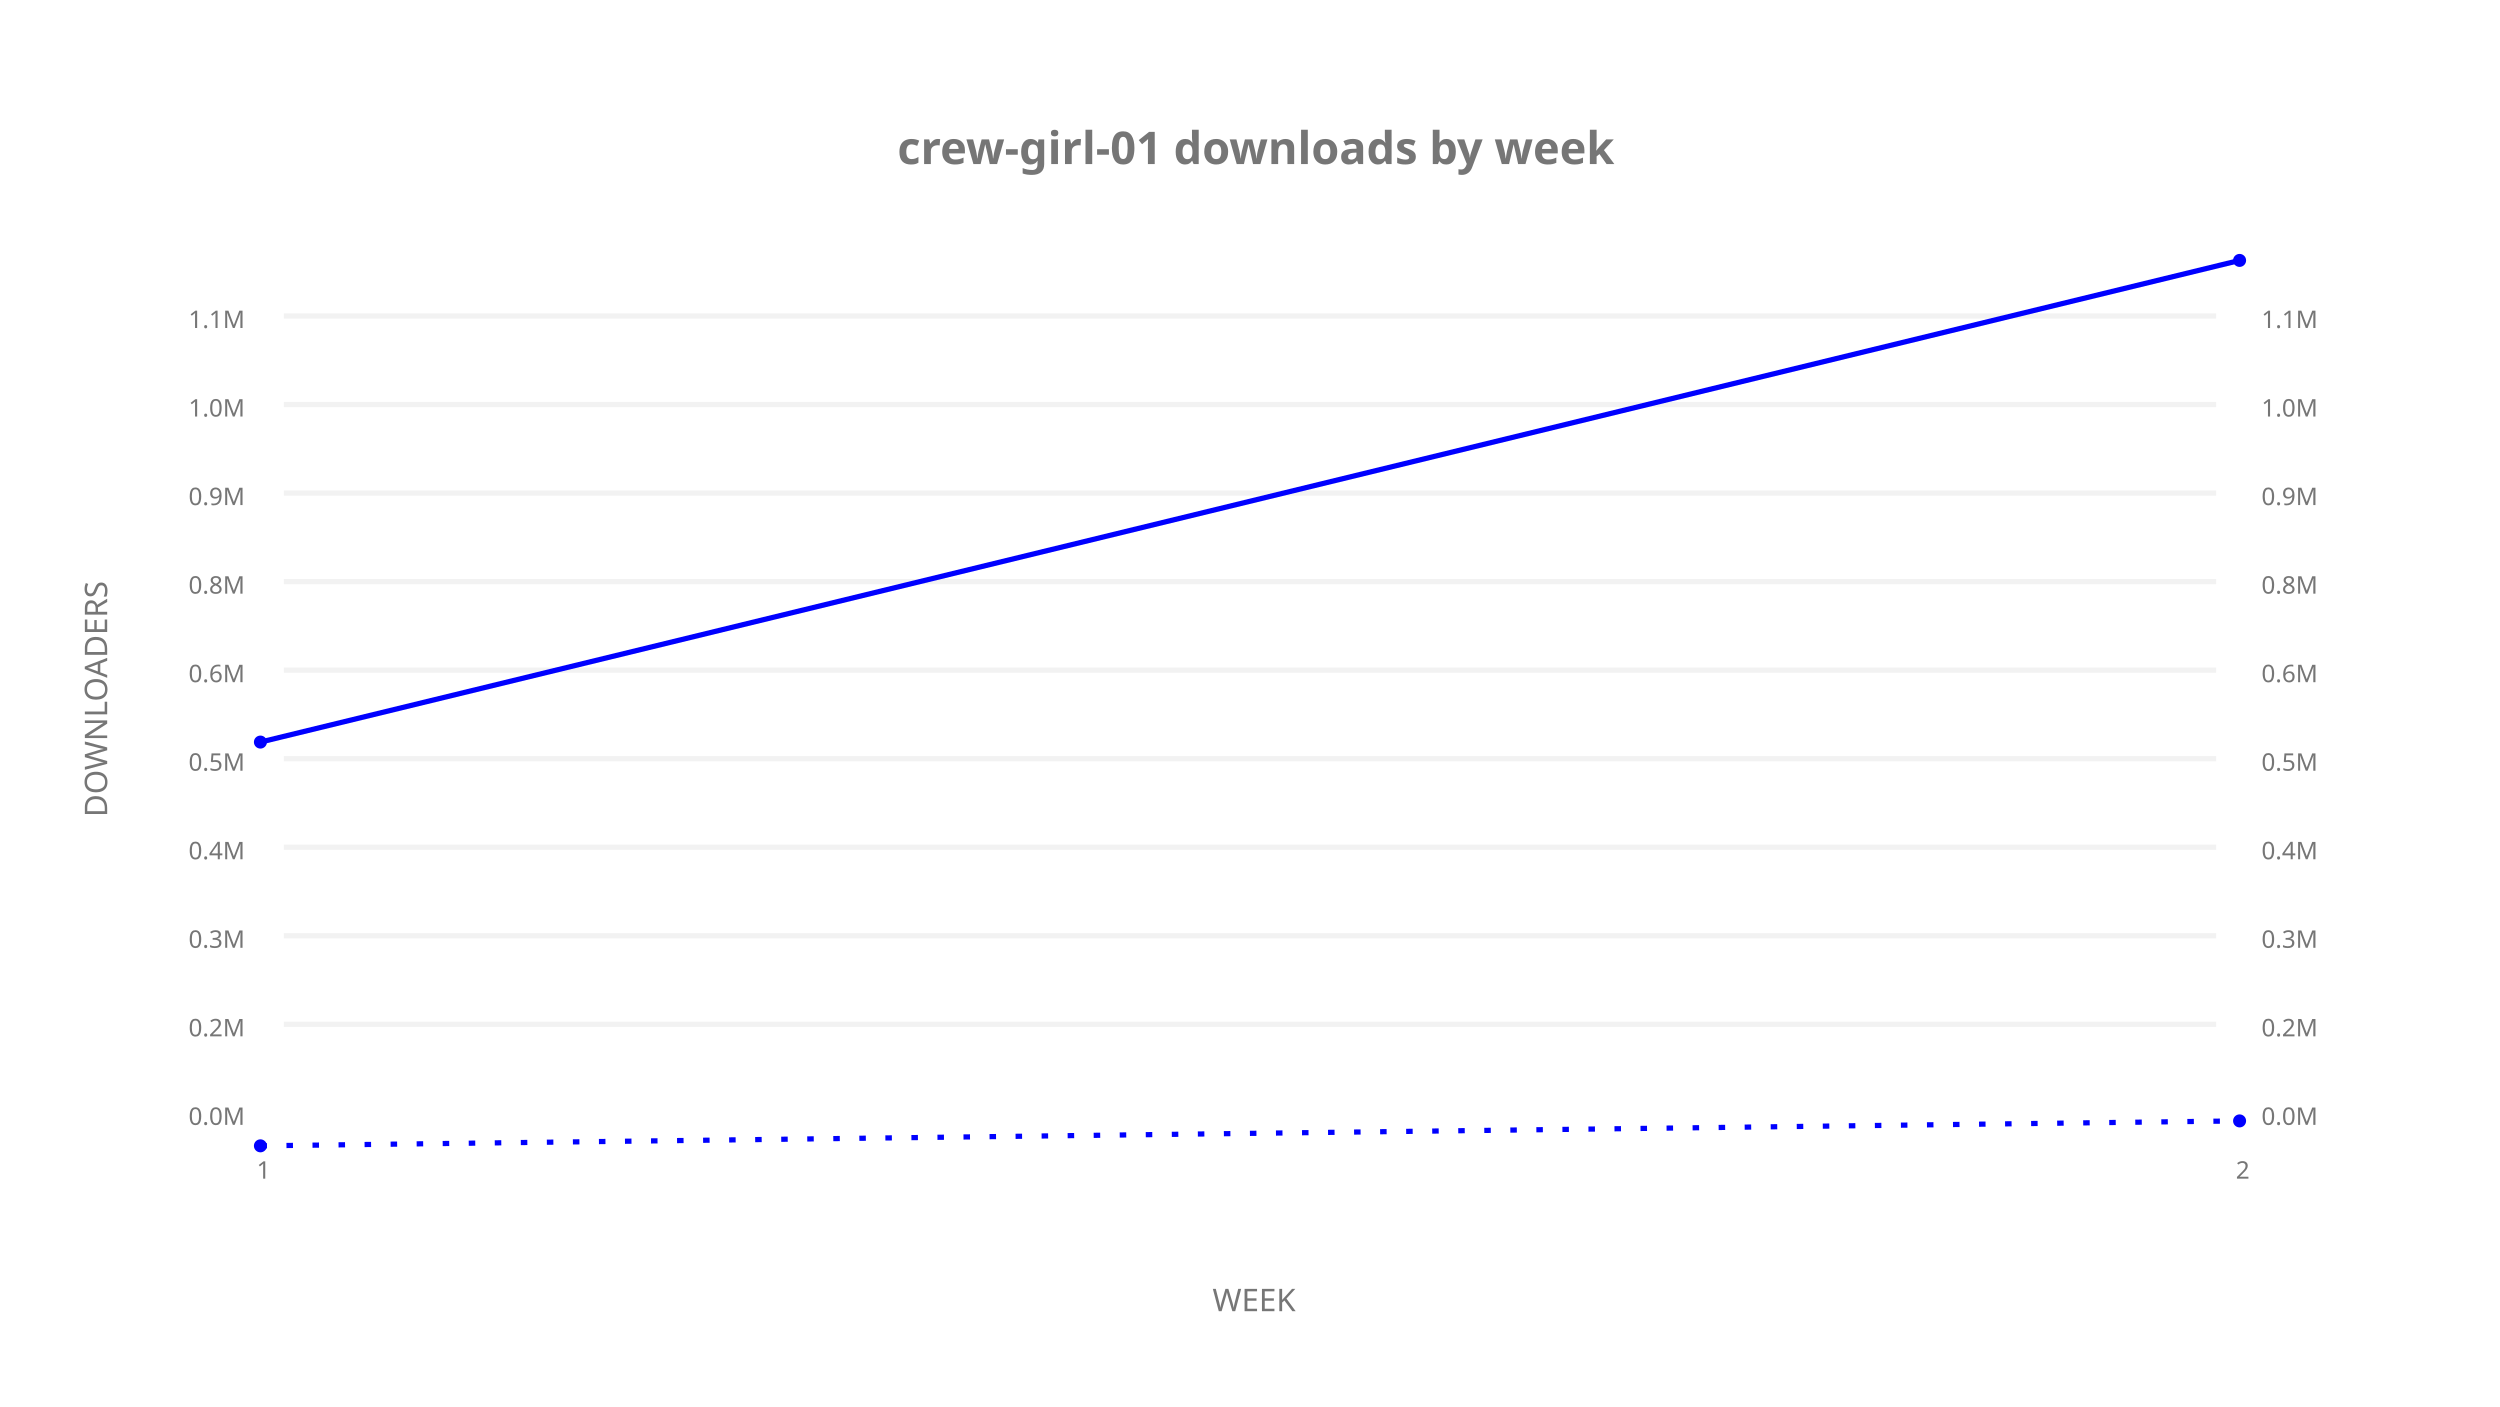
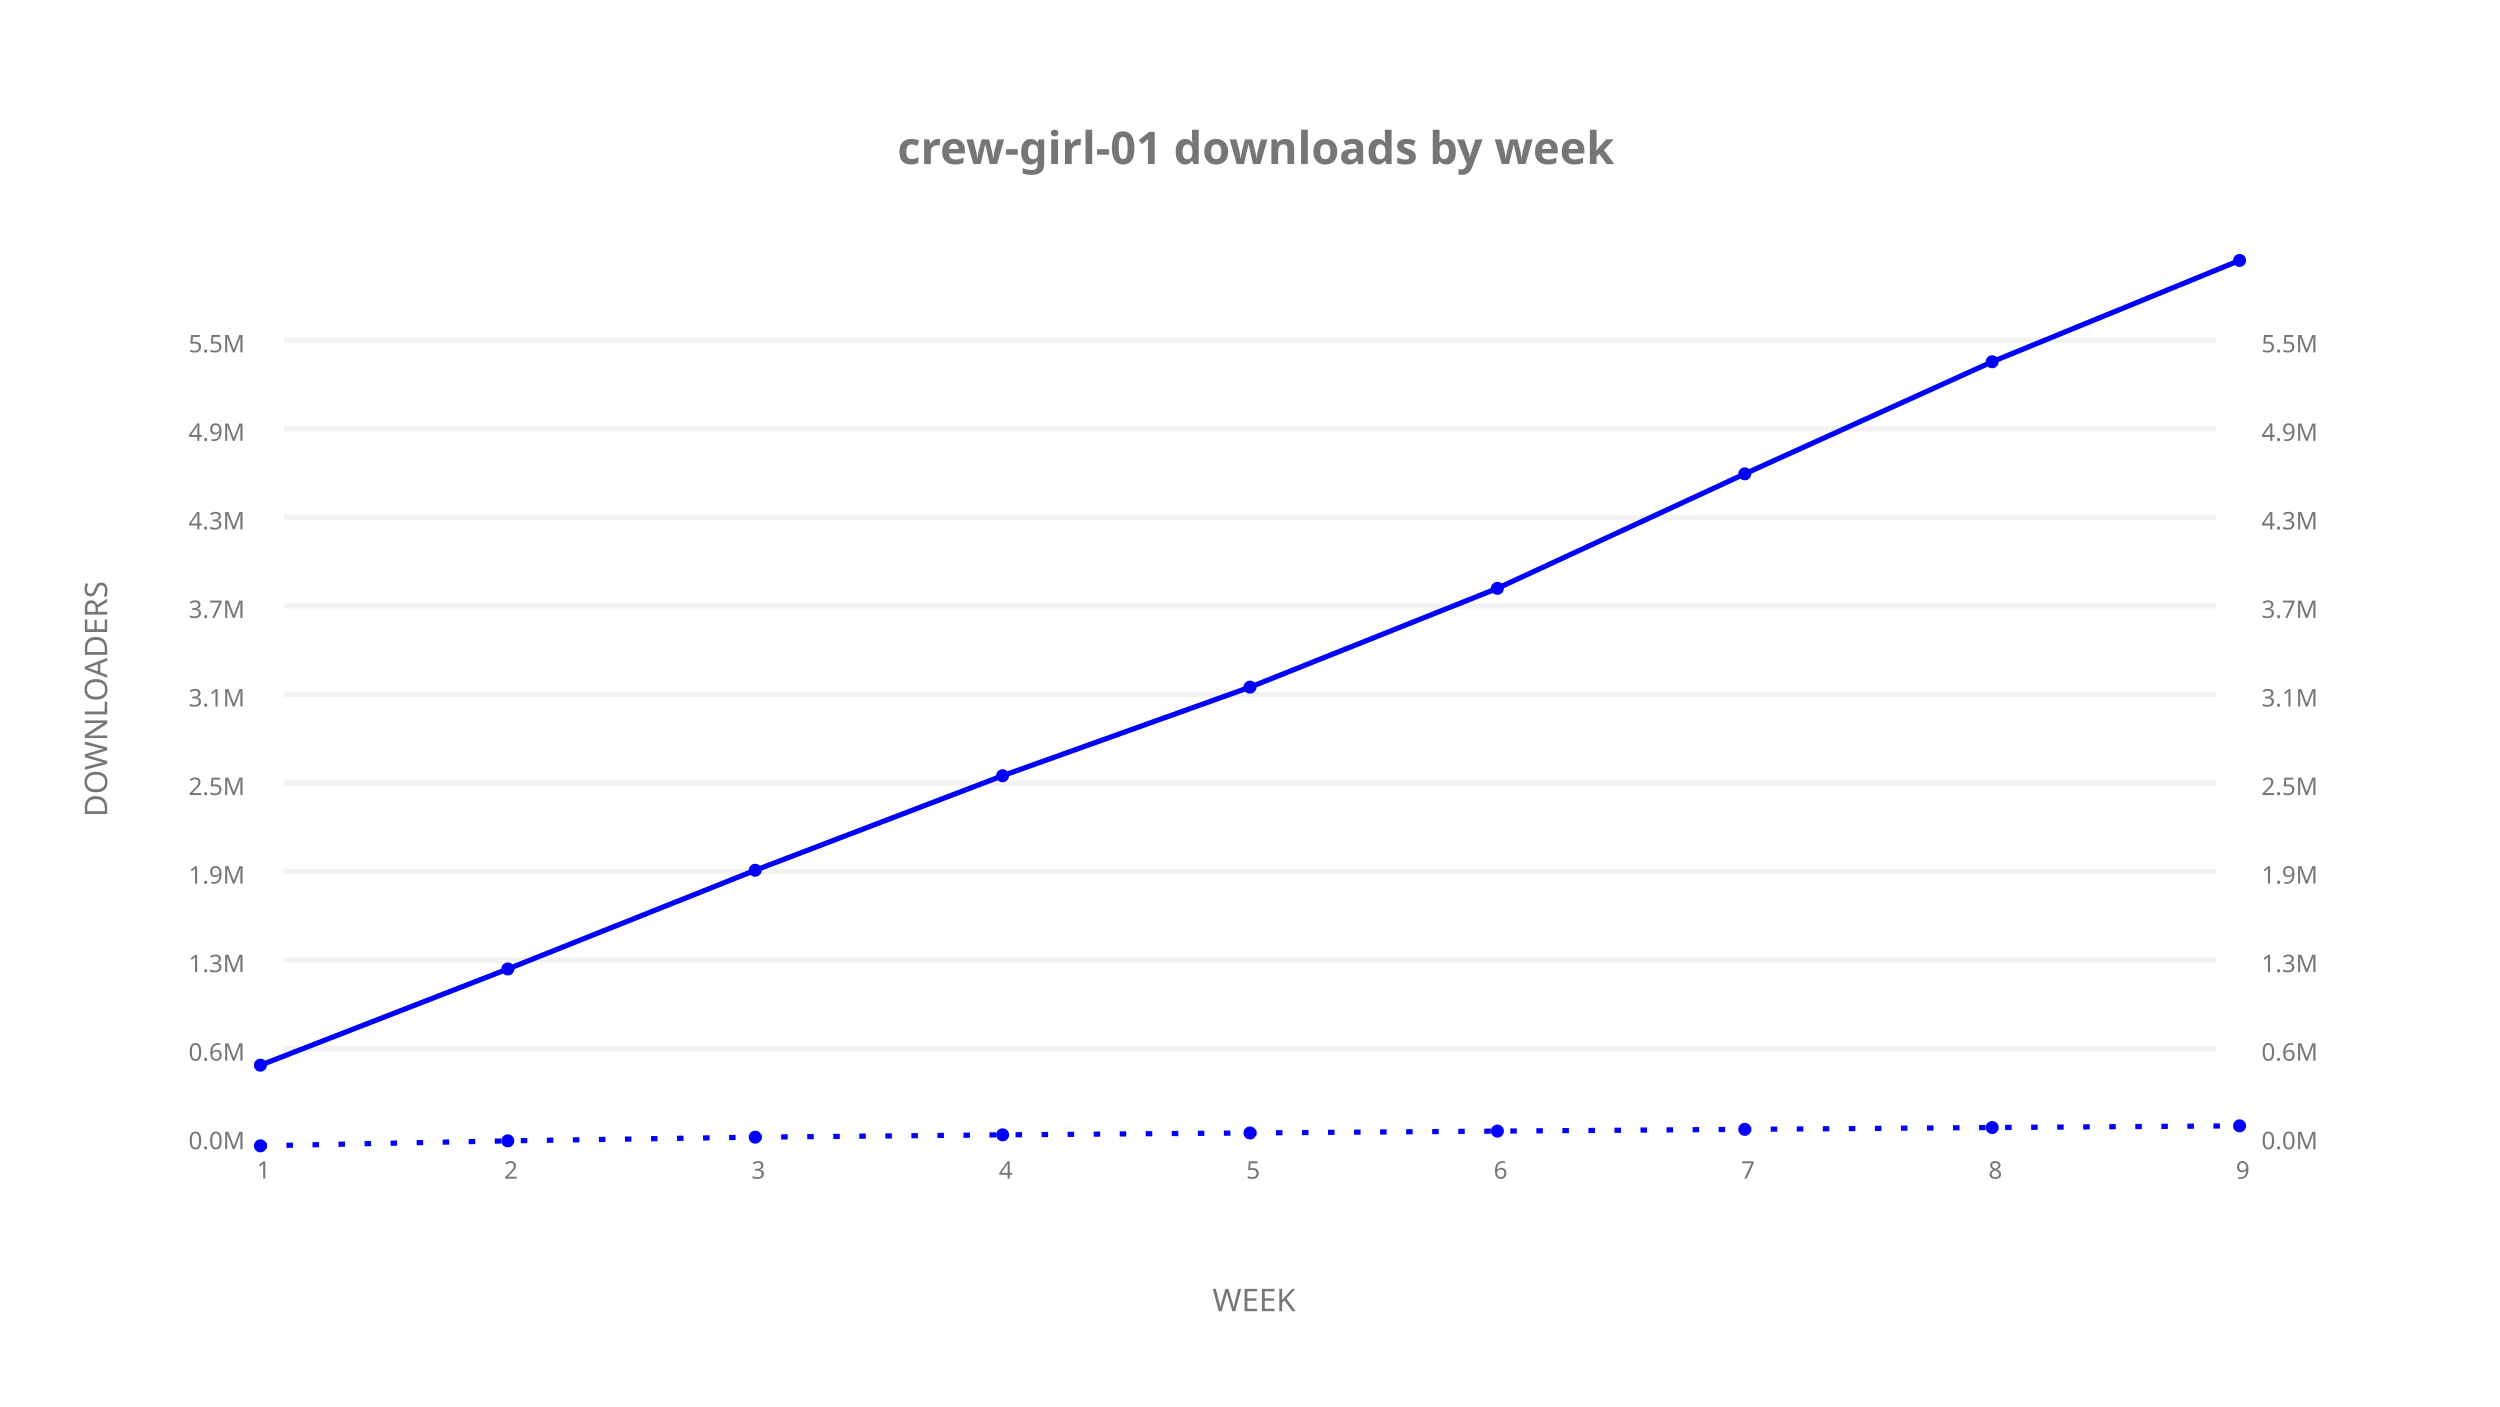
<svg xmlns="http://www.w3.org/2000/svg" xml:space="preserve" id="crew-girl-01-downloads-by-week-crew-girl-01-week" x="0px" y="0px" width="1920px" height="1080px" viewBox="0 0 1920 1080" enable-background="new 0 0 1920 1080" role="img">
  <g id="annotations">
    <text x="960" y="126" font-family="Atkinson Hyperlegible" font-size="26pt" text-anchor="middle" text-align="center" font-weight="600" font-style="normal" style="fill:rgb(118,118,118); fill-opacity:1; stroke:rgb(118,118,118); stroke-opacity:0; stroke-width:0.5"> crew-girl-01 downloads by week</text>
    <g id="axes-lines">
      <text x="960" y="1007" font-family="Atkinson Hyperlegible" font-size="18pt" text-anchor="middle" text-align="center" font-weight="500" font-style="normal" style="fill:rgb(118,118,118); fill-opacity:1; stroke:rgb(118,118,118); stroke-opacity:0; stroke-width:0.5"> WEEK</text>
      <text x="73" y="540" font-family="Atkinson Hyperlegible" font-size="18pt" text-anchor="middle" text-align="center" dominant-baseline="central" font-weight="500" font-style="normal" style="fill:rgb(118,118,118); fill-opacity:1; stroke:rgb(118,118,118); stroke-opacity:0; stroke-width:0.5" transform="rotate(-90,73,540)"> DOWNLOADERS</text>
    </g>
    <g id="tic-y-label-lines">
-       <line x1="218" y1="786.674" x2="1702" y2="786.674" style="fill:rgb(0,0,255); fill-opacity:0; stroke:rgb(242,242,242); stroke-opacity:1; stroke-width:4" />
-       <line x1="218" y1="718.674" x2="1702" y2="718.674" style="fill:rgb(0,0,255); fill-opacity:0; stroke:rgb(242,242,242); stroke-opacity:1; stroke-width:4" />
-       <line x1="218" y1="650.674" x2="1702" y2="650.674" style="fill:rgb(0,0,255); fill-opacity:0; stroke:rgb(242,242,242); stroke-opacity:1; stroke-width:4" />
-       <line x1="218" y1="582.674" x2="1702" y2="582.674" style="fill:rgb(0,0,255); fill-opacity:0; stroke:rgb(242,242,242); stroke-opacity:1; stroke-width:4" />
-       <line x1="218" y1="514.674" x2="1702" y2="514.674" style="fill:rgb(0,0,255); fill-opacity:0; stroke:rgb(242,242,242); stroke-opacity:1; stroke-width:4" />
-       <line x1="218" y1="446.674" x2="1702" y2="446.674" style="fill:rgb(0,0,255); fill-opacity:0; stroke:rgb(242,242,242); stroke-opacity:1; stroke-width:4" />
-       <line x1="218" y1="378.674" x2="1702" y2="378.674" style="fill:rgb(0,0,255); fill-opacity:0; stroke:rgb(242,242,242); stroke-opacity:1; stroke-width:4" />
-       <line x1="218" y1="310.674" x2="1702" y2="310.674" style="fill:rgb(0,0,255); fill-opacity:0; stroke:rgb(242,242,242); stroke-opacity:1; stroke-width:4" />
-       <line x1="218" y1="242.674" x2="1702" y2="242.674" style="fill:rgb(0,0,255); fill-opacity:0; stroke:rgb(242,242,242); stroke-opacity:1; stroke-width:4" />
+       <line x1="218" y1="805.341" x2="1702" y2="805.341" style="fill:rgb(0,0,255); fill-opacity:0; stroke:rgb(242,242,242); stroke-opacity:1; stroke-width:4" />
+       <line x1="218" y1="737.341" x2="1702" y2="737.341" style="fill:rgb(0,0,255); fill-opacity:0; stroke:rgb(242,242,242); stroke-opacity:1; stroke-width:4" />
+       <line x1="218" y1="669.341" x2="1702" y2="669.341" style="fill:rgb(0,0,255); fill-opacity:0; stroke:rgb(242,242,242); stroke-opacity:1; stroke-width:4" />
+       <line x1="218" y1="601.341" x2="1702" y2="601.341" style="fill:rgb(0,0,255); fill-opacity:0; stroke:rgb(242,242,242); stroke-opacity:1; stroke-width:4" />
+       <line x1="218" y1="533.341" x2="1702" y2="533.341" style="fill:rgb(0,0,255); fill-opacity:0; stroke:rgb(242,242,242); stroke-opacity:1; stroke-width:4" />
+       <line x1="218" y1="465.341" x2="1702" y2="465.341" style="fill:rgb(0,0,255); fill-opacity:0; stroke:rgb(242,242,242); stroke-opacity:1; stroke-width:4" />
+       <line x1="218" y1="397.341" x2="1702" y2="397.341" style="fill:rgb(0,0,255); fill-opacity:0; stroke:rgb(242,242,242); stroke-opacity:1; stroke-width:4" />
+       <line x1="218" y1="329.341" x2="1702" y2="329.341" style="fill:rgb(0,0,255); fill-opacity:0; stroke:rgb(242,242,242); stroke-opacity:1; stroke-width:4" />
+       <line x1="218" y1="261.341" x2="1702" y2="261.341" style="fill:rgb(0,0,255); fill-opacity:0; stroke:rgb(242,242,242); stroke-opacity:1; stroke-width:4" />
    </g>
    <g id="tic-x-labels">
      <text x="200" y="898" font-family="Atkinson Hyperlegible" font-size="14pt" text-anchor="middle" text-align="center" dominant-baseline="central" font-weight="400" font-style="normal" style="fill:rgb(118,118,118); fill-opacity:1; stroke:rgb(118,118,118); stroke-opacity:0; stroke-width:0.5"> 1</text>
-       <text x="1720" y="898" font-family="Atkinson Hyperlegible" font-size="14pt" text-anchor="middle" text-align="center" dominant-baseline="central" font-weight="400" font-style="normal" style="fill:rgb(118,118,118); fill-opacity:1; stroke:rgb(118,118,118); stroke-opacity:0; stroke-width:0.5"> 2</text>
+       <text x="390" y="898" font-family="Atkinson Hyperlegible" font-size="14pt" text-anchor="middle" text-align="center" dominant-baseline="central" font-weight="400" font-style="normal" style="fill:rgb(118,118,118); fill-opacity:1; stroke:rgb(118,118,118); stroke-opacity:0; stroke-width:0.5"> 2</text>
+       <text x="580" y="898" font-family="Atkinson Hyperlegible" font-size="14pt" text-anchor="middle" text-align="center" dominant-baseline="central" font-weight="400" font-style="normal" style="fill:rgb(118,118,118); fill-opacity:1; stroke:rgb(118,118,118); stroke-opacity:0; stroke-width:0.5"> 3</text>
+       <text x="770" y="898" font-family="Atkinson Hyperlegible" font-size="14pt" text-anchor="middle" text-align="center" dominant-baseline="central" font-weight="400" font-style="normal" style="fill:rgb(118,118,118); fill-opacity:1; stroke:rgb(118,118,118); stroke-opacity:0; stroke-width:0.5"> 4</text>
+       <text x="960" y="898" font-family="Atkinson Hyperlegible" font-size="14pt" text-anchor="middle" text-align="center" dominant-baseline="central" font-weight="400" font-style="normal" style="fill:rgb(118,118,118); fill-opacity:1; stroke:rgb(118,118,118); stroke-opacity:0; stroke-width:0.5"> 5</text>
+       <text x="1150" y="898" font-family="Atkinson Hyperlegible" font-size="14pt" text-anchor="middle" text-align="center" dominant-baseline="central" font-weight="400" font-style="normal" style="fill:rgb(118,118,118); fill-opacity:1; stroke:rgb(118,118,118); stroke-opacity:0; stroke-width:0.5"> 6</text>
+       <text x="1340" y="898" font-family="Atkinson Hyperlegible" font-size="14pt" text-anchor="middle" text-align="center" dominant-baseline="central" font-weight="400" font-style="normal" style="fill:rgb(118,118,118); fill-opacity:1; stroke:rgb(118,118,118); stroke-opacity:0; stroke-width:0.5"> 7</text>
+       <text x="1530" y="898" font-family="Atkinson Hyperlegible" font-size="14pt" text-anchor="middle" text-align="center" dominant-baseline="central" font-weight="400" font-style="normal" style="fill:rgb(118,118,118); fill-opacity:1; stroke:rgb(118,118,118); stroke-opacity:0; stroke-width:0.5"> 8</text>
+       <text x="1720" y="898" font-family="Atkinson Hyperlegible" font-size="14pt" text-anchor="middle" text-align="center" dominant-baseline="central" font-weight="400" font-style="normal" style="fill:rgb(118,118,118); fill-opacity:1; stroke:rgb(118,118,118); stroke-opacity:0; stroke-width:0.5"> 9</text>
    </g>
    <g id="tic-y-labels">
-       <text x="164" y="856.674" font-family="Atkinson Hyperlegible" font-size="14pt" text-anchor="middle" text-align="center" dominant-baseline="central" font-weight="400" font-style="normal" style="fill:rgb(118,118,118); fill-opacity:1; stroke:rgb(118,118,118); stroke-opacity:0; stroke-width:0.5"> 0.0M</text>
-       <text x="1756" y="856.674" font-family="Atkinson Hyperlegible" font-size="14pt" text-anchor="middle" text-align="center" dominant-baseline="central" font-weight="400" font-style="normal" style="fill:rgb(118,118,118); fill-opacity:1; stroke:rgb(118,118,118); stroke-opacity:0; stroke-width:0.5"> 0.0M</text>
-       <text x="164" y="788.674" font-family="Atkinson Hyperlegible" font-size="14pt" text-anchor="middle" text-align="center" dominant-baseline="central" font-weight="400" font-style="normal" style="fill:rgb(118,118,118); fill-opacity:1; stroke:rgb(118,118,118); stroke-opacity:0; stroke-width:0.5"> 0.2M</text>
-       <text x="1756" y="788.674" font-family="Atkinson Hyperlegible" font-size="14pt" text-anchor="middle" text-align="center" dominant-baseline="central" font-weight="400" font-style="normal" style="fill:rgb(118,118,118); fill-opacity:1; stroke:rgb(118,118,118); stroke-opacity:0; stroke-width:0.5"> 0.2M</text>
-       <text x="164" y="720.674" font-family="Atkinson Hyperlegible" font-size="14pt" text-anchor="middle" text-align="center" dominant-baseline="central" font-weight="400" font-style="normal" style="fill:rgb(118,118,118); fill-opacity:1; stroke:rgb(118,118,118); stroke-opacity:0; stroke-width:0.5"> 0.3M</text>
-       <text x="1756" y="720.674" font-family="Atkinson Hyperlegible" font-size="14pt" text-anchor="middle" text-align="center" dominant-baseline="central" font-weight="400" font-style="normal" style="fill:rgb(118,118,118); fill-opacity:1; stroke:rgb(118,118,118); stroke-opacity:0; stroke-width:0.5"> 0.3M</text>
-       <text x="164" y="652.674" font-family="Atkinson Hyperlegible" font-size="14pt" text-anchor="middle" text-align="center" dominant-baseline="central" font-weight="400" font-style="normal" style="fill:rgb(118,118,118); fill-opacity:1; stroke:rgb(118,118,118); stroke-opacity:0; stroke-width:0.5"> 0.4M</text>
-       <text x="1756" y="652.674" font-family="Atkinson Hyperlegible" font-size="14pt" text-anchor="middle" text-align="center" dominant-baseline="central" font-weight="400" font-style="normal" style="fill:rgb(118,118,118); fill-opacity:1; stroke:rgb(118,118,118); stroke-opacity:0; stroke-width:0.5"> 0.4M</text>
-       <text x="164" y="584.674" font-family="Atkinson Hyperlegible" font-size="14pt" text-anchor="middle" text-align="center" dominant-baseline="central" font-weight="400" font-style="normal" style="fill:rgb(118,118,118); fill-opacity:1; stroke:rgb(118,118,118); stroke-opacity:0; stroke-width:0.5"> 0.5M</text>
-       <text x="1756" y="584.674" font-family="Atkinson Hyperlegible" font-size="14pt" text-anchor="middle" text-align="center" dominant-baseline="central" font-weight="400" font-style="normal" style="fill:rgb(118,118,118); fill-opacity:1; stroke:rgb(118,118,118); stroke-opacity:0; stroke-width:0.5"> 0.5M</text>
-       <text x="164" y="516.674" font-family="Atkinson Hyperlegible" font-size="14pt" text-anchor="middle" text-align="center" dominant-baseline="central" font-weight="400" font-style="normal" style="fill:rgb(118,118,118); fill-opacity:1; stroke:rgb(118,118,118); stroke-opacity:0; stroke-width:0.5"> 0.6M</text>
-       <text x="1756" y="516.674" font-family="Atkinson Hyperlegible" font-size="14pt" text-anchor="middle" text-align="center" dominant-baseline="central" font-weight="400" font-style="normal" style="fill:rgb(118,118,118); fill-opacity:1; stroke:rgb(118,118,118); stroke-opacity:0; stroke-width:0.5"> 0.6M</text>
-       <text x="164" y="448.674" font-family="Atkinson Hyperlegible" font-size="14pt" text-anchor="middle" text-align="center" dominant-baseline="central" font-weight="400" font-style="normal" style="fill:rgb(118,118,118); fill-opacity:1; stroke:rgb(118,118,118); stroke-opacity:0; stroke-width:0.5"> 0.8M</text>
-       <text x="1756" y="448.674" font-family="Atkinson Hyperlegible" font-size="14pt" text-anchor="middle" text-align="center" dominant-baseline="central" font-weight="400" font-style="normal" style="fill:rgb(118,118,118); fill-opacity:1; stroke:rgb(118,118,118); stroke-opacity:0; stroke-width:0.5"> 0.8M</text>
-       <text x="164" y="380.674" font-family="Atkinson Hyperlegible" font-size="14pt" text-anchor="middle" text-align="center" dominant-baseline="central" font-weight="400" font-style="normal" style="fill:rgb(118,118,118); fill-opacity:1; stroke:rgb(118,118,118); stroke-opacity:0; stroke-width:0.5"> 0.9M</text>
-       <text x="1756" y="380.674" font-family="Atkinson Hyperlegible" font-size="14pt" text-anchor="middle" text-align="center" dominant-baseline="central" font-weight="400" font-style="normal" style="fill:rgb(118,118,118); fill-opacity:1; stroke:rgb(118,118,118); stroke-opacity:0; stroke-width:0.5"> 0.9M</text>
-       <text x="164" y="312.674" font-family="Atkinson Hyperlegible" font-size="14pt" text-anchor="middle" text-align="center" dominant-baseline="central" font-weight="400" font-style="normal" style="fill:rgb(118,118,118); fill-opacity:1; stroke:rgb(118,118,118); stroke-opacity:0; stroke-width:0.5"> 1.0M</text>
-       <text x="1756" y="312.674" font-family="Atkinson Hyperlegible" font-size="14pt" text-anchor="middle" text-align="center" dominant-baseline="central" font-weight="400" font-style="normal" style="fill:rgb(118,118,118); fill-opacity:1; stroke:rgb(118,118,118); stroke-opacity:0; stroke-width:0.5"> 1.0M</text>
-       <text x="164" y="244.674" font-family="Atkinson Hyperlegible" font-size="14pt" text-anchor="middle" text-align="center" dominant-baseline="central" font-weight="400" font-style="normal" style="fill:rgb(118,118,118); fill-opacity:1; stroke:rgb(118,118,118); stroke-opacity:0; stroke-width:0.5"> 1.1M</text>
-       <text x="1756" y="244.674" font-family="Atkinson Hyperlegible" font-size="14pt" text-anchor="middle" text-align="center" dominant-baseline="central" font-weight="400" font-style="normal" style="fill:rgb(118,118,118); fill-opacity:1; stroke:rgb(118,118,118); stroke-opacity:0; stroke-width:0.5"> 1.1M</text>
+       <text x="164" y="875.341" font-family="Atkinson Hyperlegible" font-size="14pt" text-anchor="middle" text-align="center" dominant-baseline="central" font-weight="400" font-style="normal" style="fill:rgb(118,118,118); fill-opacity:1; stroke:rgb(118,118,118); stroke-opacity:0; stroke-width:0.5"> 0.0M</text>
+       <text x="1756" y="875.341" font-family="Atkinson Hyperlegible" font-size="14pt" text-anchor="middle" text-align="center" dominant-baseline="central" font-weight="400" font-style="normal" style="fill:rgb(118,118,118); fill-opacity:1; stroke:rgb(118,118,118); stroke-opacity:0; stroke-width:0.5"> 0.0M</text>
+       <text x="164" y="807.341" font-family="Atkinson Hyperlegible" font-size="14pt" text-anchor="middle" text-align="center" dominant-baseline="central" font-weight="400" font-style="normal" style="fill:rgb(118,118,118); fill-opacity:1; stroke:rgb(118,118,118); stroke-opacity:0; stroke-width:0.5"> 0.6M</text>
+       <text x="1756" y="807.341" font-family="Atkinson Hyperlegible" font-size="14pt" text-anchor="middle" text-align="center" dominant-baseline="central" font-weight="400" font-style="normal" style="fill:rgb(118,118,118); fill-opacity:1; stroke:rgb(118,118,118); stroke-opacity:0; stroke-width:0.5"> 0.6M</text>
+       <text x="164" y="739.341" font-family="Atkinson Hyperlegible" font-size="14pt" text-anchor="middle" text-align="center" dominant-baseline="central" font-weight="400" font-style="normal" style="fill:rgb(118,118,118); fill-opacity:1; stroke:rgb(118,118,118); stroke-opacity:0; stroke-width:0.5"> 1.3M</text>
+       <text x="1756" y="739.341" font-family="Atkinson Hyperlegible" font-size="14pt" text-anchor="middle" text-align="center" dominant-baseline="central" font-weight="400" font-style="normal" style="fill:rgb(118,118,118); fill-opacity:1; stroke:rgb(118,118,118); stroke-opacity:0; stroke-width:0.5"> 1.3M</text>
+       <text x="164" y="671.341" font-family="Atkinson Hyperlegible" font-size="14pt" text-anchor="middle" text-align="center" dominant-baseline="central" font-weight="400" font-style="normal" style="fill:rgb(118,118,118); fill-opacity:1; stroke:rgb(118,118,118); stroke-opacity:0; stroke-width:0.5"> 1.9M</text>
+       <text x="1756" y="671.341" font-family="Atkinson Hyperlegible" font-size="14pt" text-anchor="middle" text-align="center" dominant-baseline="central" font-weight="400" font-style="normal" style="fill:rgb(118,118,118); fill-opacity:1; stroke:rgb(118,118,118); stroke-opacity:0; stroke-width:0.5"> 1.9M</text>
+       <text x="164" y="603.341" font-family="Atkinson Hyperlegible" font-size="14pt" text-anchor="middle" text-align="center" dominant-baseline="central" font-weight="400" font-style="normal" style="fill:rgb(118,118,118); fill-opacity:1; stroke:rgb(118,118,118); stroke-opacity:0; stroke-width:0.5"> 2.5M</text>
+       <text x="1756" y="603.341" font-family="Atkinson Hyperlegible" font-size="14pt" text-anchor="middle" text-align="center" dominant-baseline="central" font-weight="400" font-style="normal" style="fill:rgb(118,118,118); fill-opacity:1; stroke:rgb(118,118,118); stroke-opacity:0; stroke-width:0.5"> 2.5M</text>
+       <text x="164" y="535.341" font-family="Atkinson Hyperlegible" font-size="14pt" text-anchor="middle" text-align="center" dominant-baseline="central" font-weight="400" font-style="normal" style="fill:rgb(118,118,118); fill-opacity:1; stroke:rgb(118,118,118); stroke-opacity:0; stroke-width:0.5"> 3.1M</text>
+       <text x="1756" y="535.341" font-family="Atkinson Hyperlegible" font-size="14pt" text-anchor="middle" text-align="center" dominant-baseline="central" font-weight="400" font-style="normal" style="fill:rgb(118,118,118); fill-opacity:1; stroke:rgb(118,118,118); stroke-opacity:0; stroke-width:0.5"> 3.1M</text>
+       <text x="164" y="467.341" font-family="Atkinson Hyperlegible" font-size="14pt" text-anchor="middle" text-align="center" dominant-baseline="central" font-weight="400" font-style="normal" style="fill:rgb(118,118,118); fill-opacity:1; stroke:rgb(118,118,118); stroke-opacity:0; stroke-width:0.5"> 3.7M</text>
+       <text x="1756" y="467.341" font-family="Atkinson Hyperlegible" font-size="14pt" text-anchor="middle" text-align="center" dominant-baseline="central" font-weight="400" font-style="normal" style="fill:rgb(118,118,118); fill-opacity:1; stroke:rgb(118,118,118); stroke-opacity:0; stroke-width:0.5"> 3.7M</text>
+       <text x="164" y="399.341" font-family="Atkinson Hyperlegible" font-size="14pt" text-anchor="middle" text-align="center" dominant-baseline="central" font-weight="400" font-style="normal" style="fill:rgb(118,118,118); fill-opacity:1; stroke:rgb(118,118,118); stroke-opacity:0; stroke-width:0.5"> 4.3M</text>
+       <text x="1756" y="399.341" font-family="Atkinson Hyperlegible" font-size="14pt" text-anchor="middle" text-align="center" dominant-baseline="central" font-weight="400" font-style="normal" style="fill:rgb(118,118,118); fill-opacity:1; stroke:rgb(118,118,118); stroke-opacity:0; stroke-width:0.5"> 4.3M</text>
+       <text x="164" y="331.341" font-family="Atkinson Hyperlegible" font-size="14pt" text-anchor="middle" text-align="center" dominant-baseline="central" font-weight="400" font-style="normal" style="fill:rgb(118,118,118); fill-opacity:1; stroke:rgb(118,118,118); stroke-opacity:0; stroke-width:0.5"> 4.9M</text>
+       <text x="1756" y="331.341" font-family="Atkinson Hyperlegible" font-size="14pt" text-anchor="middle" text-align="center" dominant-baseline="central" font-weight="400" font-style="normal" style="fill:rgb(118,118,118); fill-opacity:1; stroke:rgb(118,118,118); stroke-opacity:0; stroke-width:0.5"> 4.9M</text>
+       <text x="164" y="263.341" font-family="Atkinson Hyperlegible" font-size="14pt" text-anchor="middle" text-align="center" dominant-baseline="central" font-weight="400" font-style="normal" style="fill:rgb(118,118,118); fill-opacity:1; stroke:rgb(118,118,118); stroke-opacity:0; stroke-width:0.5"> 5.5M</text>
+       <text x="1756" y="263.341" font-family="Atkinson Hyperlegible" font-size="14pt" text-anchor="middle" text-align="center" dominant-baseline="central" font-weight="400" font-style="normal" style="fill:rgb(118,118,118); fill-opacity:1; stroke:rgb(118,118,118); stroke-opacity:0; stroke-width:0.5"> 5.5M</text>
    </g>
  </g>
  <g id="polyline-crew-girl-01 downloads by week">
-     <polyline points="200,569.92 1720,200 " style="fill:rgb(0,0,255); fill-opacity:0; stroke:rgb(0,0,255); stroke-opacity:1; stroke-width:4" />
+     <polyline points="200,818.061 390,744.17 580,668.359 770,595.752 960,527.73 1150,451.836 1340,363.898 1530,277.825 1720,200 " style="fill:rgb(0,0,255); fill-opacity:0; stroke:rgb(0,0,255); stroke-opacity:1; stroke-width:4" />
  </g>
  <g id="markers-crew-girl-01 downloads by week">
-     <circle cx="200" cy="569.92" r="5" style="fill:rgb(0,0,255); fill-opacity:1; stroke:rgb(0,0,255); stroke-opacity:0; stroke-width:4">
+     <circle cx="200" cy="818.061" r="5" style="fill:rgb(0,0,255); fill-opacity:1; stroke:rgb(0,0,255); stroke-opacity:0; stroke-width:4">
+ </circle>
+     <circle cx="390" cy="744.17" r="5" style="fill:rgb(0,0,255); fill-opacity:1; stroke:rgb(0,0,255); stroke-opacity:0; stroke-width:4">
+ </circle>
+     <circle cx="580" cy="668.359" r="5" style="fill:rgb(0,0,255); fill-opacity:1; stroke:rgb(0,0,255); stroke-opacity:0; stroke-width:4">
+ </circle>
+     <circle cx="770" cy="595.752" r="5" style="fill:rgb(0,0,255); fill-opacity:1; stroke:rgb(0,0,255); stroke-opacity:0; stroke-width:4">
+ </circle>
+     <circle cx="960" cy="527.73" r="5" style="fill:rgb(0,0,255); fill-opacity:1; stroke:rgb(0,0,255); stroke-opacity:0; stroke-width:4">
+ </circle>
+     <circle cx="1150" cy="451.836" r="5" style="fill:rgb(0,0,255); fill-opacity:1; stroke:rgb(0,0,255); stroke-opacity:0; stroke-width:4">
+ </circle>
+     <circle cx="1340" cy="363.898" r="5" style="fill:rgb(0,0,255); fill-opacity:1; stroke:rgb(0,0,255); stroke-opacity:0; stroke-width:4">
+ </circle>
+     <circle cx="1530" cy="277.825" r="5" style="fill:rgb(0,0,255); fill-opacity:1; stroke:rgb(0,0,255); stroke-opacity:0; stroke-width:4">
</circle>
    <circle cx="1720" cy="200" r="5" style="fill:rgb(0,0,255); fill-opacity:1; stroke:rgb(0,0,255); stroke-opacity:0; stroke-width:4">
</circle>
  </g>
  <g id="polyline-crew-girl-01 downloads by week uploaders">
-     <polyline points="200,880 1720,860.856 " stroke-dasharray="5 15" style="fill:rgb(0,0,255); fill-opacity:0; stroke:rgb(0,0,255); stroke-opacity:1; stroke-width:4" />
+     <polyline points="200,880 390,876.176 580,873.352 770,871.561 960,870.116 1150,868.686 1340,867.347 1530,865.948 1720,864.649 " stroke-dasharray="5 15" style="fill:rgb(0,0,255); fill-opacity:0; stroke:rgb(0,0,255); stroke-opacity:1; stroke-width:4" />
  </g>
  <g id="markers-crew-girl-01 downloads by week uploaders">
    <circle cx="200" cy="880" r="5" style="fill:rgb(0,0,255); fill-opacity:1; stroke:rgb(0,0,255); stroke-opacity:0; stroke-width:4">
</circle>
-     <circle cx="1720" cy="860.856" r="5" style="fill:rgb(0,0,255); fill-opacity:1; stroke:rgb(0,0,255); stroke-opacity:0; stroke-width:4">
+     <circle cx="390" cy="876.176" r="5" style="fill:rgb(0,0,255); fill-opacity:1; stroke:rgb(0,0,255); stroke-opacity:0; stroke-width:4">
+ </circle>
+     <circle cx="580" cy="873.352" r="5" style="fill:rgb(0,0,255); fill-opacity:1; stroke:rgb(0,0,255); stroke-opacity:0; stroke-width:4">
+ </circle>
+     <circle cx="770" cy="871.561" r="5" style="fill:rgb(0,0,255); fill-opacity:1; stroke:rgb(0,0,255); stroke-opacity:0; stroke-width:4">
+ </circle>
+     <circle cx="960" cy="870.116" r="5" style="fill:rgb(0,0,255); fill-opacity:1; stroke:rgb(0,0,255); stroke-opacity:0; stroke-width:4">
+ </circle>
+     <circle cx="1150" cy="868.686" r="5" style="fill:rgb(0,0,255); fill-opacity:1; stroke:rgb(0,0,255); stroke-opacity:0; stroke-width:4">
+ </circle>
+     <circle cx="1340" cy="867.347" r="5" style="fill:rgb(0,0,255); fill-opacity:1; stroke:rgb(0,0,255); stroke-opacity:0; stroke-width:4">
+ </circle>
+     <circle cx="1530" cy="865.948" r="5" style="fill:rgb(0,0,255); fill-opacity:1; stroke:rgb(0,0,255); stroke-opacity:0; stroke-width:4">
+ </circle>
+     <circle cx="1720" cy="864.649" r="5" style="fill:rgb(0,0,255); fill-opacity:1; stroke:rgb(0,0,255); stroke-opacity:0; stroke-width:4">
</circle>
  </g>
</svg>
